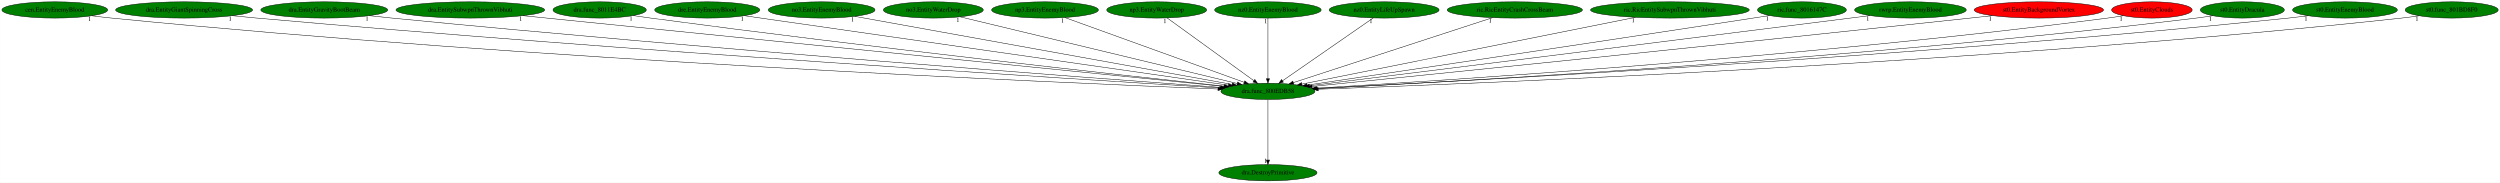
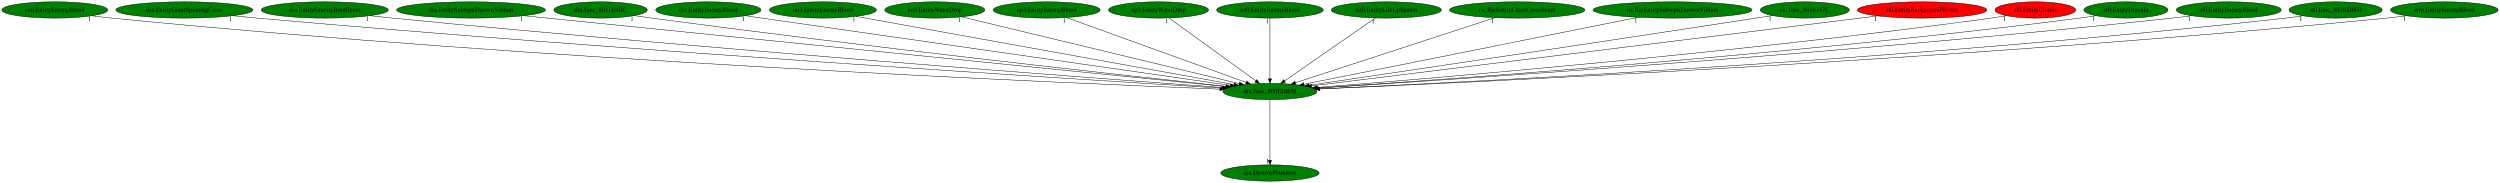
- <svg xmlns="http://www.w3.org/2000/svg" xmlns:xlink="http://www.w3.org/1999/xlink" width="5529pt" height="404pt" viewBox="0.00 0.00 5528.68 404.00">
+ <svg xmlns="http://www.w3.org/2000/svg" xmlns:xlink="http://www.w3.org/1999/xlink" width="5520pt" height="404pt" viewBox="0.00 0.00 5519.93 404.00">
  <g id="graph0" class="graph" transform="scale(1 1) rotate(0) translate(4 400)">
-     <polygon fill="white" stroke="transparent" points="-4,4 -4,-400 5524.68,-400 5524.68,4 -4,4" />
+     <polygon fill="white" stroke="transparent" points="-4,4 -4,-400 5515.93,-400 5515.93,4 -4,4" />
    <g id="node1" class="node">
      <ellipse fill="green" stroke="black" cx="2799.99" cy="-198" rx="103.98" ry="18" />
      <text text-anchor="middle" x="2799.99" y="-194.3" font-family="Times,serif" font-size="14.00">dra.func_800EDB58</text>
    </g>
    <g id="node2" class="node">
      <g id="a_node2">
        <a xlink:href="dra.DestroyPrimitive.svg" xlink:title="dra.DestroyPrimitive">
          <ellipse fill="green" stroke="black" cx="2799.99" cy="-18" rx="108.58" ry="18" />
          <text text-anchor="middle" x="2799.99" y="-14.3" font-family="Times,serif" font-size="14.00">dra.DestroyPrimitive</text>
        </a>
      </g>
    </g>
    <g id="edge1" class="edge">
      <path fill="none" stroke="black" d="M2799.99,-179.93C2799.99,-148.97 2799.99,-83.3 2799.99,-46.13" />
      <polygon fill="black" stroke="black" points="2803.49,-46.02 2799.99,-36.02 2796.49,-46.02 2803.49,-46.02" />
      <text text-anchor="middle" x="2794.99" y="-39.82" font-family="Times,serif" font-size="14.00">1</text>
    </g>
    <g id="node3" class="node">
      <g id="a_node3">
        <a xlink:href="cen.EntityEnemyBlood.svg" xlink:title="cen.EntityEnemyBlood">
          <ellipse fill="green" stroke="black" cx="116.99" cy="-378" rx="116.98" ry="18" />
          <text text-anchor="middle" x="116.99" y="-374.3" font-family="Times,serif" font-size="14.00">cen.EntityEnemyBlood</text>
        </a>
      </g>
    </g>
    <g id="edge2" class="edge">
      <path fill="none" stroke="black" d="M198.9,-365.09C213.56,-363.2 228.71,-361.41 242.99,-360 1187.54,-266.66 2334.02,-217.07 2689.54,-203.14" />
      <polygon fill="black" stroke="black" points="2689.72,-206.64 2699.57,-202.75 2689.44,-199.64 2689.72,-206.64" />
      <text text-anchor="middle" x="193.9" y="-353.89" font-family="Times,serif" font-size="14.00">1</text>
    </g>
    <g id="node4" class="node">
      <g id="a_node4">
        <a xlink:href="dra.EntityGiantSpinningCross.svg" xlink:title="dra.EntityGiantSpinningCross">
          <ellipse fill="green" stroke="black" cx="402.99" cy="-378" rx="151.37" ry="18" />
          <text text-anchor="middle" x="402.99" y="-374.3" font-family="Times,serif" font-size="14.00">dra.EntityGiantSpinningCross</text>
        </a>
      </g>
    </g>
    <g id="edge3" class="edge">
      <path fill="none" stroke="black" d="M509.9,-365.21C527.94,-363.36 546.49,-361.55 563.99,-360 1382.31,-287.36 2371.34,-225.05 2693.21,-205.42" />
      <polygon fill="black" stroke="black" points="2693.69,-208.9 2703.46,-204.8 2693.27,-201.91 2693.69,-208.9" />
      <text text-anchor="middle" x="504.9" y="-354.01" font-family="Times,serif" font-size="14.00">1</text>
    </g>
    <g id="node5" class="node">
      <g id="a_node5">
        <a xlink:href="dra.EntityGravityBootBeam.svg" xlink:title="dra.EntityGravityBootBeam">
          <ellipse fill="green" stroke="black" cx="712.99" cy="-378" rx="140.28" ry="18" />
          <text text-anchor="middle" x="712.99" y="-374.3" font-family="Times,serif" font-size="14.00">dra.EntityGravityBootBeam</text>
        </a>
      </g>
    </g>
    <g id="edge4" class="edge">
      <path fill="none" stroke="black" d="M812.59,-365.29C829.41,-363.43 846.69,-361.6 862.99,-360 1562.45,-291.31 2405.93,-227.82 2696.08,-206.54" />
      <polygon fill="black" stroke="black" points="2696.45,-210.02 2706.17,-205.8 2695.94,-203.04 2696.45,-210.02" />
      <text text-anchor="middle" x="807.59" y="-354.09" font-family="Times,serif" font-size="14.00">1</text>
    </g>
    <g id="node6" class="node">
      <g id="a_node6">
        <a xlink:href="dra.EntitySubwpnThrownVibhuti.svg" xlink:title="dra.EntitySubwpnThrownVibhuti">
          <ellipse fill="green" stroke="black" cx="1035.99" cy="-378" rx="164.37" ry="18" />
          <text text-anchor="middle" x="1035.99" y="-374.3" font-family="Times,serif" font-size="14.00">dra.EntitySubwpnThrownVibhuti</text>
        </a>
      </g>
    </g>
    <g id="edge5" class="edge">
      <path fill="none" stroke="black" d="M1152.41,-365.25C1479.13,-332.28 2400.38,-239.32 2702.61,-208.83" />
      <polygon fill="black" stroke="black" points="2703.07,-212.3 2712.67,-207.81 2702.36,-205.33 2703.07,-212.3" />
      <text text-anchor="middle" x="1147.41" y="-354.05" font-family="Times,serif" font-size="14.00">1</text>
    </g>
    <g id="node7" class="node">
      <g id="a_node7">
        <a xlink:href="dra.func_8011E4BC.svg" xlink:title="dra.func_8011E4BC">
          <ellipse fill="green" stroke="black" cx="1321.99" cy="-378" rx="103.18" ry="18" />
          <text text-anchor="middle" x="1321.99" y="-374.3" font-family="Times,serif" font-size="14.00">dra.func_8011E4BC</text>
        </a>
      </g>
    </g>
    <g id="edge6" class="edge">
      <path fill="none" stroke="black" d="M1396.4,-365.46C1409.26,-363.57 1422.5,-361.68 1434.99,-360 1910.44,-296.21 2480.93,-233.32 2703.99,-209.26" />
      <polygon fill="black" stroke="black" points="2704.46,-212.73 2714.03,-208.18 2703.71,-205.77 2704.46,-212.73" />
      <text text-anchor="middle" x="1391.4" y="-354.26" font-family="Times,serif" font-size="14.00">1</text>
    </g>
    <g id="node8" class="node">
      <g id="a_node8">
        <a xlink:href="dre.EntityEnemyBlood.svg" xlink:title="dre.EntityEnemyBlood">
          <ellipse fill="green" stroke="black" cx="1559.99" cy="-378" rx="116.18" ry="18" />
          <text text-anchor="middle" x="1559.99" y="-374.3" font-family="Times,serif" font-size="14.00">dre.EntityEnemyBlood</text>
        </a>
      </g>
    </g>
    <g id="edge7" class="edge">
      <path fill="none" stroke="black" d="M1642.31,-365.18C1865.9,-333.09 2483.03,-244.5 2712.53,-211.56" />
      <polygon fill="black" stroke="black" points="2713.1,-215.01 2722.5,-210.12 2712.11,-208.08 2713.1,-215.01" />
      <text text-anchor="middle" x="1637.31" y="-353.98" font-family="Times,serif" font-size="14.00">1</text>
    </g>
    <g id="node9" class="node">
      <g id="a_node9">
        <a xlink:href="no3.EntityEnemyBlood.svg" xlink:title="no3.EntityEnemyBlood">
          <ellipse fill="green" stroke="black" cx="1812.99" cy="-378" rx="118.08" ry="18" />
          <text text-anchor="middle" x="1812.99" y="-374.3" font-family="Times,serif" font-size="14.00">no3.EntityEnemyBlood</text>
        </a>
      </g>
    </g>
    <g id="edge8" class="edge">
      <path fill="none" stroke="black" d="M1886.37,-363.77C2067.33,-331.13 2533.76,-247.01 2720.73,-213.29" />
      <polygon fill="black" stroke="black" points="2721.55,-216.7 2730.77,-211.48 2720.3,-209.81 2721.55,-216.7" />
      <text text-anchor="middle" x="1881.37" y="-352.57" font-family="Times,serif" font-size="14.00">1</text>
    </g>
    <g id="node10" class="node">
      <g id="a_node10">
        <a xlink:href="no3.EntityWaterDrop.svg" xlink:title="no3.EntityWaterDrop">
          <ellipse fill="green" stroke="black" cx="2059.99" cy="-378" rx="110.48" ry="18" />
          <text text-anchor="middle" x="2059.99" y="-374.3" font-family="Times,serif" font-size="14.00">no3.EntityWaterDrop</text>
        </a>
      </g>
    </g>
    <g id="edge9" class="edge">
      <path fill="none" stroke="black" d="M2119.3,-362.73C2255.11,-330.07 2588.03,-249.99 2731.91,-215.38" />
      <polygon fill="black" stroke="black" points="2733.03,-218.71 2741.94,-212.96 2731.4,-211.9 2733.03,-218.71" />
      <text text-anchor="middle" x="2114.3" y="-351.53" font-family="Times,serif" font-size="14.00">1</text>
    </g>
    <g id="node11" class="node">
      <g id="a_node11">
        <a xlink:href="np3.EntityEnemyBlood.svg" xlink:title="np3.EntityEnemyBlood">
          <ellipse fill="green" stroke="black" cx="2306.99" cy="-378" rx="118.08" ry="18" />
          <text text-anchor="middle" x="2306.99" y="-374.3" font-family="Times,serif" font-size="14.00">np3.EntityEnemyBlood</text>
        </a>
      </g>
    </g>
    <g id="edge10" class="edge">
      <path fill="none" stroke="black" d="M2350.74,-361.2C2441.42,-328.46 2649.54,-253.32 2747.36,-218" />
      <polygon fill="black" stroke="black" points="2748.82,-221.19 2757.04,-214.51 2746.45,-214.61 2748.82,-221.19" />
      <text text-anchor="middle" x="2345.74" y="-350" font-family="Times,serif" font-size="14.00">1</text>
    </g>
    <g id="node12" class="node">
      <g id="a_node12">
        <a xlink:href="np3.EntityWaterDrop.svg" xlink:title="np3.EntityWaterDrop">
          <ellipse fill="green" stroke="black" cx="2553.99" cy="-378" rx="110.48" ry="18" />
          <text text-anchor="middle" x="2553.99" y="-374.3" font-family="Times,serif" font-size="14.00">np3.EntityWaterDrop</text>
        </a>
      </g>
    </g>
    <g id="edge11" class="edge">
      <path fill="none" stroke="black" d="M2577.13,-360.25C2621.57,-328.1 2718.85,-257.71 2768.9,-221.5" />
      <polygon fill="black" stroke="black" points="2771.04,-224.27 2777.09,-215.57 2766.93,-218.6 2771.04,-224.27" />
      <text text-anchor="middle" x="2572.13" y="-349.05" font-family="Times,serif" font-size="14.00">1</text>
    </g>
    <g id="node13" class="node">
      <g id="a_node13">
        <a xlink:href="nz0.EntityEnemyBlood.svg" xlink:title="nz0.EntityEnemyBlood">
          <ellipse fill="green" stroke="black" cx="2799.99" cy="-378" rx="117.78" ry="18" />
          <text text-anchor="middle" x="2799.99" y="-374.3" font-family="Times,serif" font-size="14.00">nz0.EntityEnemyBlood</text>
        </a>
      </g>
    </g>
    <g id="edge12" class="edge">
      <path fill="none" stroke="black" d="M2799.99,-359.93C2799.99,-328.97 2799.99,-263.3 2799.99,-226.13" />
      <polygon fill="black" stroke="black" points="2803.49,-226.02 2799.99,-216.02 2796.49,-226.02 2803.49,-226.02" />
      <text text-anchor="middle" x="2794.99" y="-348.73" font-family="Times,serif" font-size="14.00">1</text>
    </g>
    <g id="node14" class="node">
      <g id="a_node14">
        <a xlink:href="nz0.EntityLifeUpSpawn.svg" xlink:title="nz0.EntityLifeUpSpawn">
          <ellipse fill="green" stroke="black" cx="3056.99" cy="-378" rx="121.58" ry="18" />
          <text text-anchor="middle" x="3056.99" y="-374.3" font-family="Times,serif" font-size="14.00">nz0.EntityLifeUpSpawn</text>
        </a>
      </g>
    </g>
    <g id="edge13" class="edge">
      <path fill="none" stroke="black" d="M3032.81,-360.25C2986.29,-328.04 2884.34,-257.42 2832.15,-221.27" />
      <polygon fill="black" stroke="black" points="2834.13,-218.39 2823.92,-215.57 2830.14,-224.14 2834.13,-218.39" />
      <text text-anchor="middle" x="3027.81" y="-349.05" font-family="Times,serif" font-size="14.00">1</text>
    </g>
    <g id="node15" class="node">
      <g id="a_node15">
        <a xlink:href="ric.RicEntityCrashCrossBeam.svg" xlink:title="ric.RicEntityCrashCrossBeam">
          <ellipse fill="green" stroke="black" cx="3345.99" cy="-378" rx="149.47" ry="18" />
          <text text-anchor="middle" x="3345.99" y="-374.3" font-family="Times,serif" font-size="14.00">ric.RicEntityCrashCrossBeam</text>
        </a>
      </g>
    </g>
    <g id="edge14" class="edge">
      <path fill="none" stroke="black" d="M3296.57,-360.89C3195,-327.78 2963.35,-252.26 2856.23,-217.34" />
      <polygon fill="black" stroke="black" points="2857.16,-213.96 2846.57,-214.19 2855,-220.61 2857.16,-213.96" />
      <text text-anchor="middle" x="3291.57" y="-349.69" font-family="Times,serif" font-size="14.00">1</text>
    </g>
    <g id="node16" class="node">
      <g id="a_node16">
        <a xlink:href="ric.RicEntitySubwpnThrownVibhuti.svg" xlink:title="ric.RicEntitySubwpnThrownVibhuti">
          <ellipse fill="green" stroke="black" cx="3688.99" cy="-378" rx="175.47" ry="18" />
          <text text-anchor="middle" x="3688.99" y="-374.3" font-family="Times,serif" font-size="14.00">ric.RicEntitySubwpnThrownVibhuti</text>
        </a>
      </g>
    </g>
    <g id="edge15" class="edge">
      <path fill="none" stroke="black" d="M3612.81,-361.75C3444.46,-328.04 3042.46,-247.55 2875.11,-214.04" />
      <polygon fill="black" stroke="black" points="2875.64,-210.58 2865.15,-212.05 2874.26,-217.44 2875.64,-210.58" />
      <text text-anchor="middle" x="3607.81" y="-350.55" font-family="Times,serif" font-size="14.00">1</text>
    </g>
    <g id="node17" class="node">
      <g id="a_node17">
        <a xlink:href="ric.func_8016147C.svg" xlink:title="ric.func_8016147C">
          <ellipse fill="green" stroke="black" cx="3980.99" cy="-378" rx="98.28" ry="18" />
          <text text-anchor="middle" x="3980.99" y="-374.3" font-family="Times,serif" font-size="14.00">ric.func_8016147C</text>
        </a>
      </g>
    </g>
    <g id="edge16" class="edge">
      <path fill="none" stroke="black" d="M3909.26,-365.63C3897.15,-363.74 3884.71,-361.8 3872.99,-360 3506.39,-303.64 3068.95,-238.73 2886.52,-211.77" />
      <polygon fill="black" stroke="black" points="2886.86,-208.28 2876.45,-210.28 2885.83,-215.2 2886.86,-208.28" />
      <text text-anchor="middle" x="3904.26" y="-354.43" font-family="Times,serif" font-size="14.00">1</text>
    </g>
    <g id="node18" class="node">
      <g id="a_node18">
-         <a xlink:href="rwrp.EntityEnemyBlood.svg" xlink:title="rwrp.EntityEnemyBlood">
-           <ellipse fill="green" stroke="black" cx="4220.99" cy="-378" rx="123.48" ry="18" />
-           <text text-anchor="middle" x="4220.99" y="-374.3" font-family="Times,serif" font-size="14.00">rwrp.EntityEnemyBlood</text>
+         <a xlink:href="st0.EntityBackgroundVortex.svg" xlink:title="st0.EntityBackgroundVortex">
+           <ellipse fill="red" stroke="black" cx="4239.99" cy="-378" rx="142.97" ry="18" />
+           <text text-anchor="middle" x="4239.99" y="-374.3" font-family="Times,serif" font-size="14.00">st0.EntityBackgroundVortex</text>
        </a>
      </g>
    </g>
    <g id="edge17" class="edge">
-       <path fill="none" stroke="black" d="M4131.57,-365.54C4117,-363.68 4102.08,-361.78 4087.99,-360 3639.53,-303.31 3103.08,-236.61 2891.86,-210.4" />
-       <polygon fill="black" stroke="black" points="2892.1,-206.9 2881.75,-209.14 2891.24,-213.85 2892.1,-206.9" />
-       <text text-anchor="middle" x="4126.57" y="-354.34" font-family="Times,serif" font-size="14.00">1</text>
+       <path fill="none" stroke="black" d="M4141.86,-364.87C3876.9,-332.12 3149.66,-242.22 2891.99,-210.37" />
+       <polygon fill="black" stroke="black" points="2892.27,-206.88 2881.91,-209.13 2891.41,-213.83 2892.27,-206.88" />
+       <text text-anchor="middle" x="4136.86" y="-353.67" font-family="Times,serif" font-size="14.00">1</text>
    </g>
    <g id="node19" class="node">
      <g id="a_node19">
-         <a xlink:href="st0.EntityBackgroundVortex.svg" xlink:title="st0.EntityBackgroundVortex">
-           <ellipse fill="red" stroke="black" cx="4504.99" cy="-378" rx="142.97" ry="18" />
-           <text text-anchor="middle" x="4504.99" y="-374.3" font-family="Times,serif" font-size="14.00">st0.EntityBackgroundVortex</text>
+         <a xlink:href="st0.EntityClouds.svg" xlink:title="st0.EntityClouds">
+           <ellipse fill="red" stroke="black" cx="4489.99" cy="-378" rx="89.08" ry="18" />
+           <text text-anchor="middle" x="4489.99" y="-374.3" font-family="Times,serif" font-size="14.00">st0.EntityClouds</text>
        </a>
      </g>
    </g>
    <g id="edge18" class="edge">
-       <path fill="none" stroke="black" d="M4402.39,-365.41C4385.87,-363.58 4368.96,-361.72 4352.99,-360 3803.02,-300.74 3143.02,-233.65 2897.89,-208.87" />
-       <polygon fill="black" stroke="black" points="2897.88,-205.35 2887.58,-207.83 2897.18,-212.32 2897.88,-205.35" />
-       <text text-anchor="middle" x="4397.39" y="-354.21" font-family="Times,serif" font-size="14.00">1</text>
+       <path fill="none" stroke="black" d="M4426.57,-365.32C4415.08,-363.4 4403.2,-361.54 4391.99,-360 3832.44,-283.27 3157.57,-226.87 2903.45,-206.9" />
+       <polygon fill="black" stroke="black" points="2903.37,-203.39 2893.13,-206.09 2902.82,-210.36 2903.37,-203.39" />
+       <text text-anchor="middle" x="4421.57" y="-354.12" font-family="Times,serif" font-size="14.00">1</text>
    </g>
    <g id="node20" class="node">
      <g id="a_node20">
-         <a xlink:href="st0.EntityClouds.svg" xlink:title="st0.EntityClouds">
-           <ellipse fill="red" stroke="black" cx="4754.99" cy="-378" rx="89.08" ry="18" />
-           <text text-anchor="middle" x="4754.99" y="-374.3" font-family="Times,serif" font-size="14.00">st0.EntityClouds</text>
+         <a xlink:href="st0.EntityDracula.svg" xlink:title="st0.EntityDracula">
+           <ellipse fill="green" stroke="black" cx="4689.99" cy="-378" rx="92.88" ry="18" />
+           <text text-anchor="middle" x="4689.99" y="-374.3" font-family="Times,serif" font-size="14.00">st0.EntityDracula</text>
        </a>
      </g>
    </g>
    <g id="edge19" class="edge">
-       <path fill="none" stroke="black" d="M4691.85,-365.23C4680.28,-363.31 4668.29,-361.47 4656.99,-360 3994.87,-274.03 3193.78,-222.06 2907.82,-205.12" />
-       <polygon fill="black" stroke="black" points="2907.65,-201.61 2897.46,-204.51 2907.24,-208.59 2907.65,-201.61" />
-       <text text-anchor="middle" x="4686.85" y="-354.03" font-family="Times,serif" font-size="14.00">1</text>
+       <path fill="none" stroke="black" d="M4623.98,-365.25C4612.03,-363.34 4599.65,-361.49 4587.99,-360 3951.68,-278.44 3182.72,-223.95 2905.77,-205.73" />
+       <polygon fill="black" stroke="black" points="2905.93,-202.23 2895.73,-205.07 2905.47,-209.22 2905.93,-202.23" />
+       <text text-anchor="middle" x="4618.98" y="-354.05" font-family="Times,serif" font-size="14.00">1</text>
    </g>
    <g id="node21" class="node">
      <g id="a_node21">
-         <a xlink:href="st0.EntityDracula.svg" xlink:title="st0.EntityDracula">
-           <ellipse fill="green" stroke="black" cx="4954.99" cy="-378" rx="92.88" ry="18" />
-           <text text-anchor="middle" x="4954.99" y="-374.3" font-family="Times,serif" font-size="14.00">st0.EntityDracula</text>
+         <a xlink:href="st0.EntityEnemyBlood.svg" xlink:title="st0.EntityEnemyBlood">
+           <ellipse fill="green" stroke="black" cx="4916.99" cy="-378" rx="115.88" ry="18" />
+           <text text-anchor="middle" x="4916.99" y="-374.3" font-family="Times,serif" font-size="14.00">st0.EntityEnemyBlood</text>
        </a>
      </g>
    </g>
    <g id="edge20" class="edge">
-       <path fill="none" stroke="black" d="M4889.27,-365.18C4877.23,-363.27 4864.75,-361.44 4852.99,-360 4112.84,-269.47 3216,-219.59 2909.08,-204.21" />
-       <polygon fill="black" stroke="black" points="2909.01,-200.7 2898.85,-203.7 2908.66,-207.69 2909.01,-200.7" />
-       <text text-anchor="middle" x="4884.27" y="-353.98" font-family="Times,serif" font-size="14.00">1</text>
+       <path fill="none" stroke="black" d="M4835.04,-365.2C4820.7,-363.33 4805.92,-361.51 4791.99,-360 4073.12,-282.12 3204.54,-224.34 2906.41,-205.55" />
+       <polygon fill="black" stroke="black" points="2906.25,-202.03 2896.05,-204.9 2905.81,-209.02 2906.25,-202.03" />
+       <text text-anchor="middle" x="4830.04" y="-354" font-family="Times,serif" font-size="14.00">1</text>
    </g>
    <g id="node22" class="node">
      <g id="a_node22">
-         <a xlink:href="st0.EntityEnemyBlood.svg" xlink:title="st0.EntityEnemyBlood">
-           <ellipse fill="green" stroke="black" cx="5181.99" cy="-378" rx="115.88" ry="18" />
-           <text text-anchor="middle" x="5181.99" y="-374.3" font-family="Times,serif" font-size="14.00">st0.EntityEnemyBlood</text>
+         <a xlink:href="st0.func_801BD8F0.svg" xlink:title="st0.func_801BD8F0">
+           <ellipse fill="green" stroke="black" cx="5152.99" cy="-378" rx="102.88" ry="18" />
+           <text text-anchor="middle" x="5152.99" y="-374.3" font-family="Times,serif" font-size="14.00">st0.func_801BD8F0</text>
        </a>
      </g>
    </g>
    <g id="edge21" class="edge">
-       <path fill="none" stroke="black" d="M5100.72,-365.18C5086.18,-363.28 5071.15,-361.47 5056.99,-360 4233.16,-274.68 3235.43,-220.69 2909.03,-204.3" />
-       <polygon fill="black" stroke="black" points="2908.79,-200.78 2898.63,-203.78 2908.44,-207.77 2908.79,-200.78" />
-       <text text-anchor="middle" x="5095.72" y="-353.98" font-family="Times,serif" font-size="14.00">1</text>
+       <path fill="none" stroke="black" d="M5081.15,-365.14C5068.14,-363.23 5054.68,-361.43 5041.99,-360 4225.57,-268.32 3235.7,-218.55 2909.8,-203.76" />
+       <polygon fill="black" stroke="black" points="2909.57,-200.24 2899.42,-203.29 2909.25,-207.24 2909.57,-200.24" />
+       <text text-anchor="middle" x="5076.15" y="-353.94" font-family="Times,serif" font-size="14.00">1</text>
    </g>
    <g id="node23" class="node">
      <g id="a_node23">
-         <a xlink:href="st0.func_801BD8F0.svg" xlink:title="st0.func_801BD8F0">
-           <ellipse fill="green" stroke="black" cx="5417.99" cy="-378" rx="102.88" ry="18" />
-           <text text-anchor="middle" x="5417.99" y="-374.3" font-family="Times,serif" font-size="14.00">st0.func_801BD8F0</text>
+         <a xlink:href="wrp.EntityEnemyBlood.svg" xlink:title="wrp.EntityEnemyBlood">
+           <ellipse fill="green" stroke="black" cx="5392.99" cy="-378" rx="118.88" ry="18" />
+           <text text-anchor="middle" x="5392.99" y="-374.3" font-family="Times,serif" font-size="14.00">wrp.EntityEnemyBlood</text>
        </a>
      </g>
    </g>
    <g id="edge22" class="edge">
-       <path fill="none" stroke="black" d="M5346.16,-365.06C5333.15,-363.16 5319.68,-361.38 5306.99,-360 4384.4,-259.92 3263.55,-214.98 2911.36,-202.66" />
-       <polygon fill="black" stroke="black" points="2911.28,-199.16 2901.16,-202.31 2911.04,-206.15 2911.28,-199.16" />
-       <text text-anchor="middle" x="5341.16" y="-353.86" font-family="Times,serif" font-size="14.00">1</text>
+       <path fill="none" stroke="black" d="M5309.77,-365.13C5294.88,-363.24 5279.49,-361.43 5264.99,-360 4357.43,-270.2 3256.74,-218.49 2910.02,-203.56" />
+       <polygon fill="black" stroke="black" points="2910.12,-200.06 2899.98,-203.13 2909.82,-207.06 2910.12,-200.06" />
+       <text text-anchor="middle" x="5304.77" y="-353.93" font-family="Times,serif" font-size="14.00">1</text>
    </g>
  </g>
</svg>
